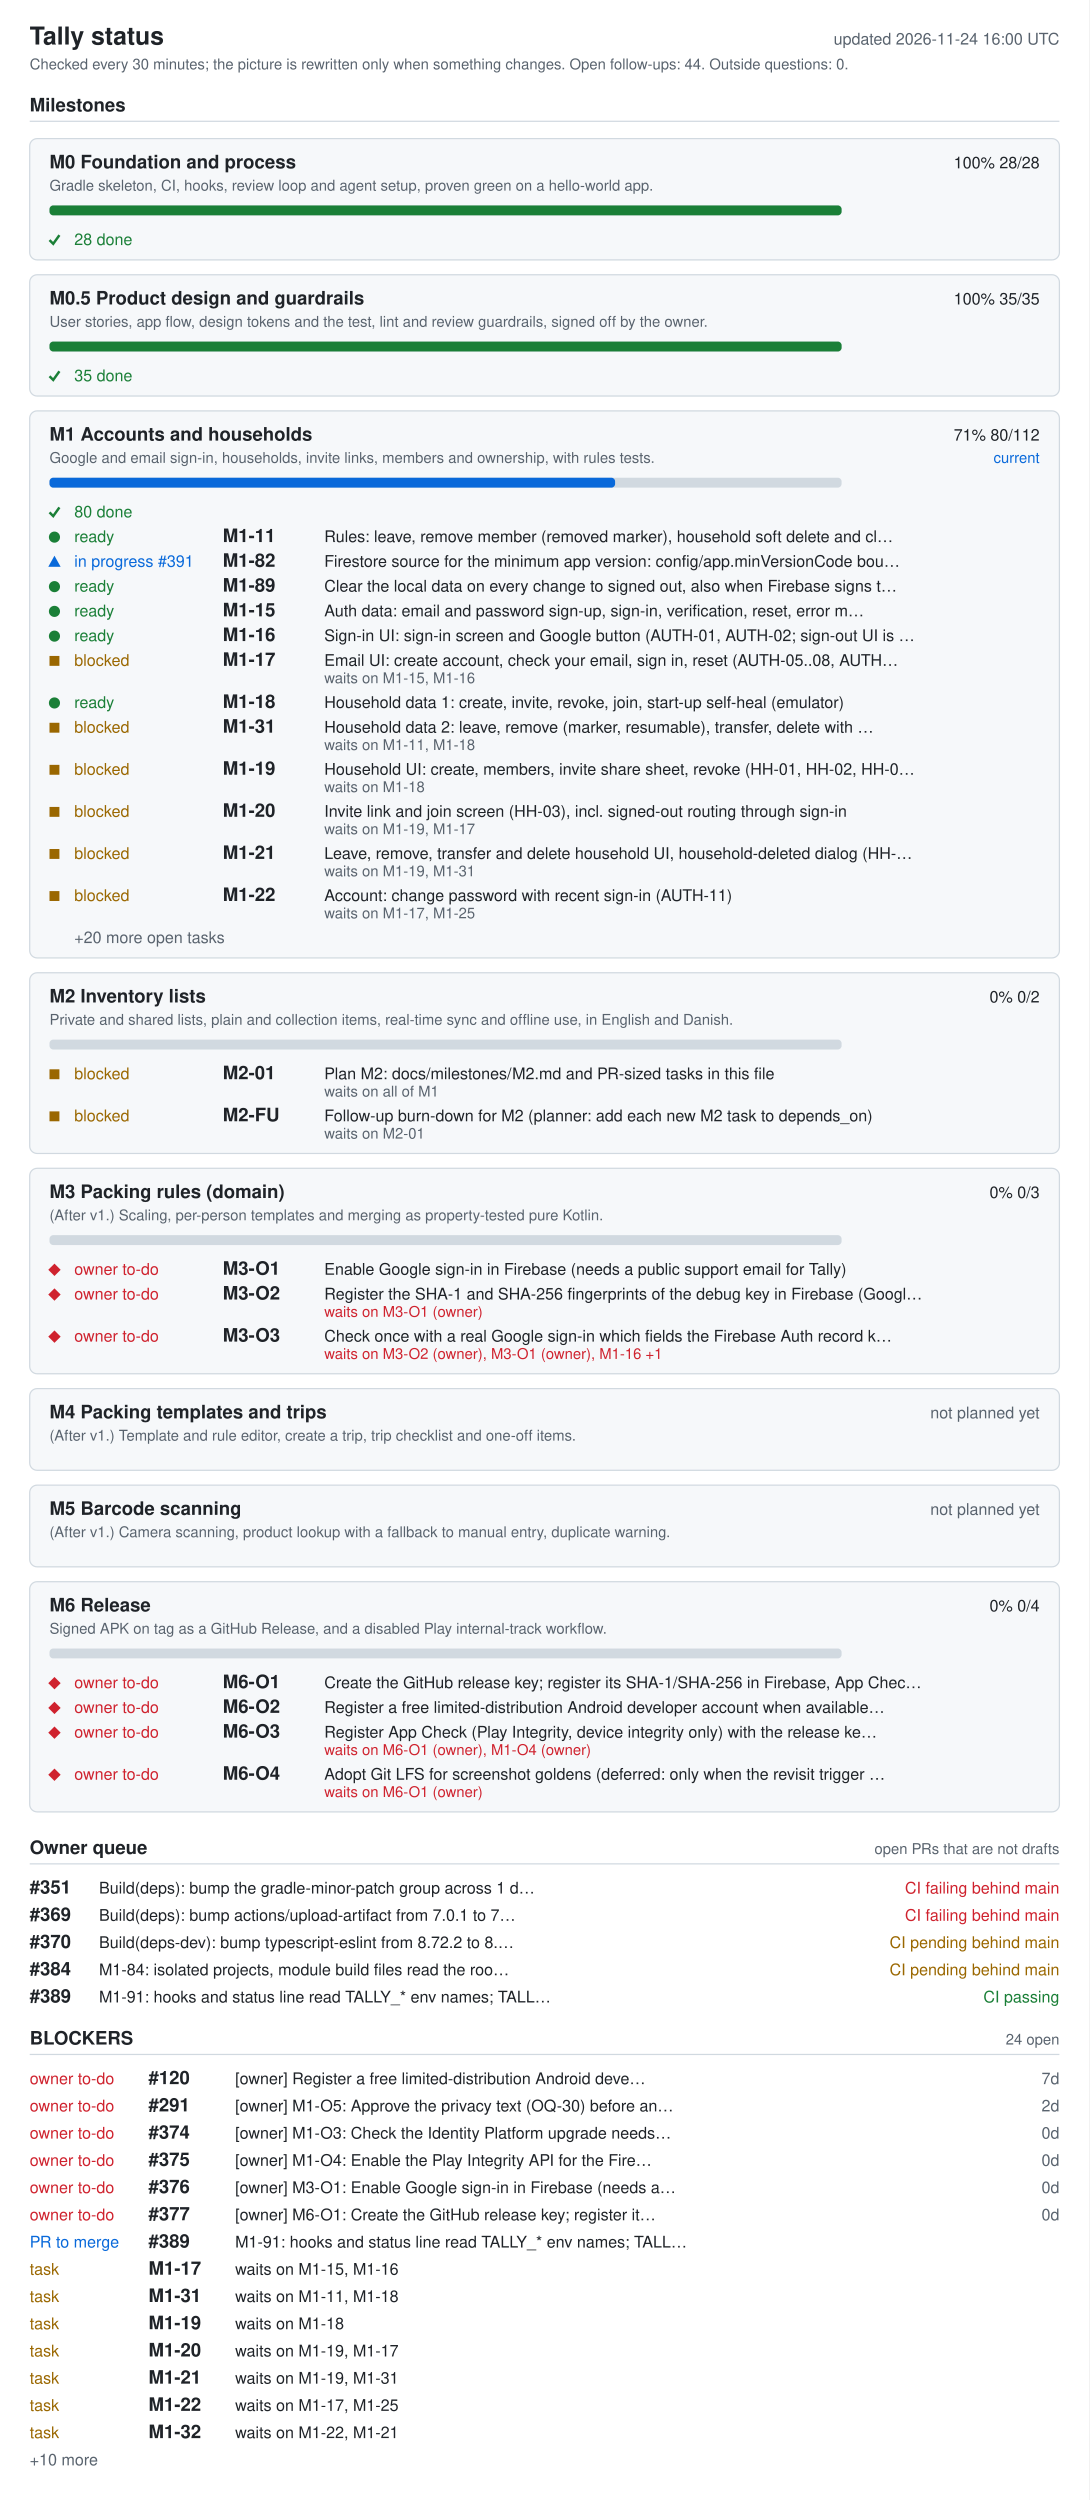
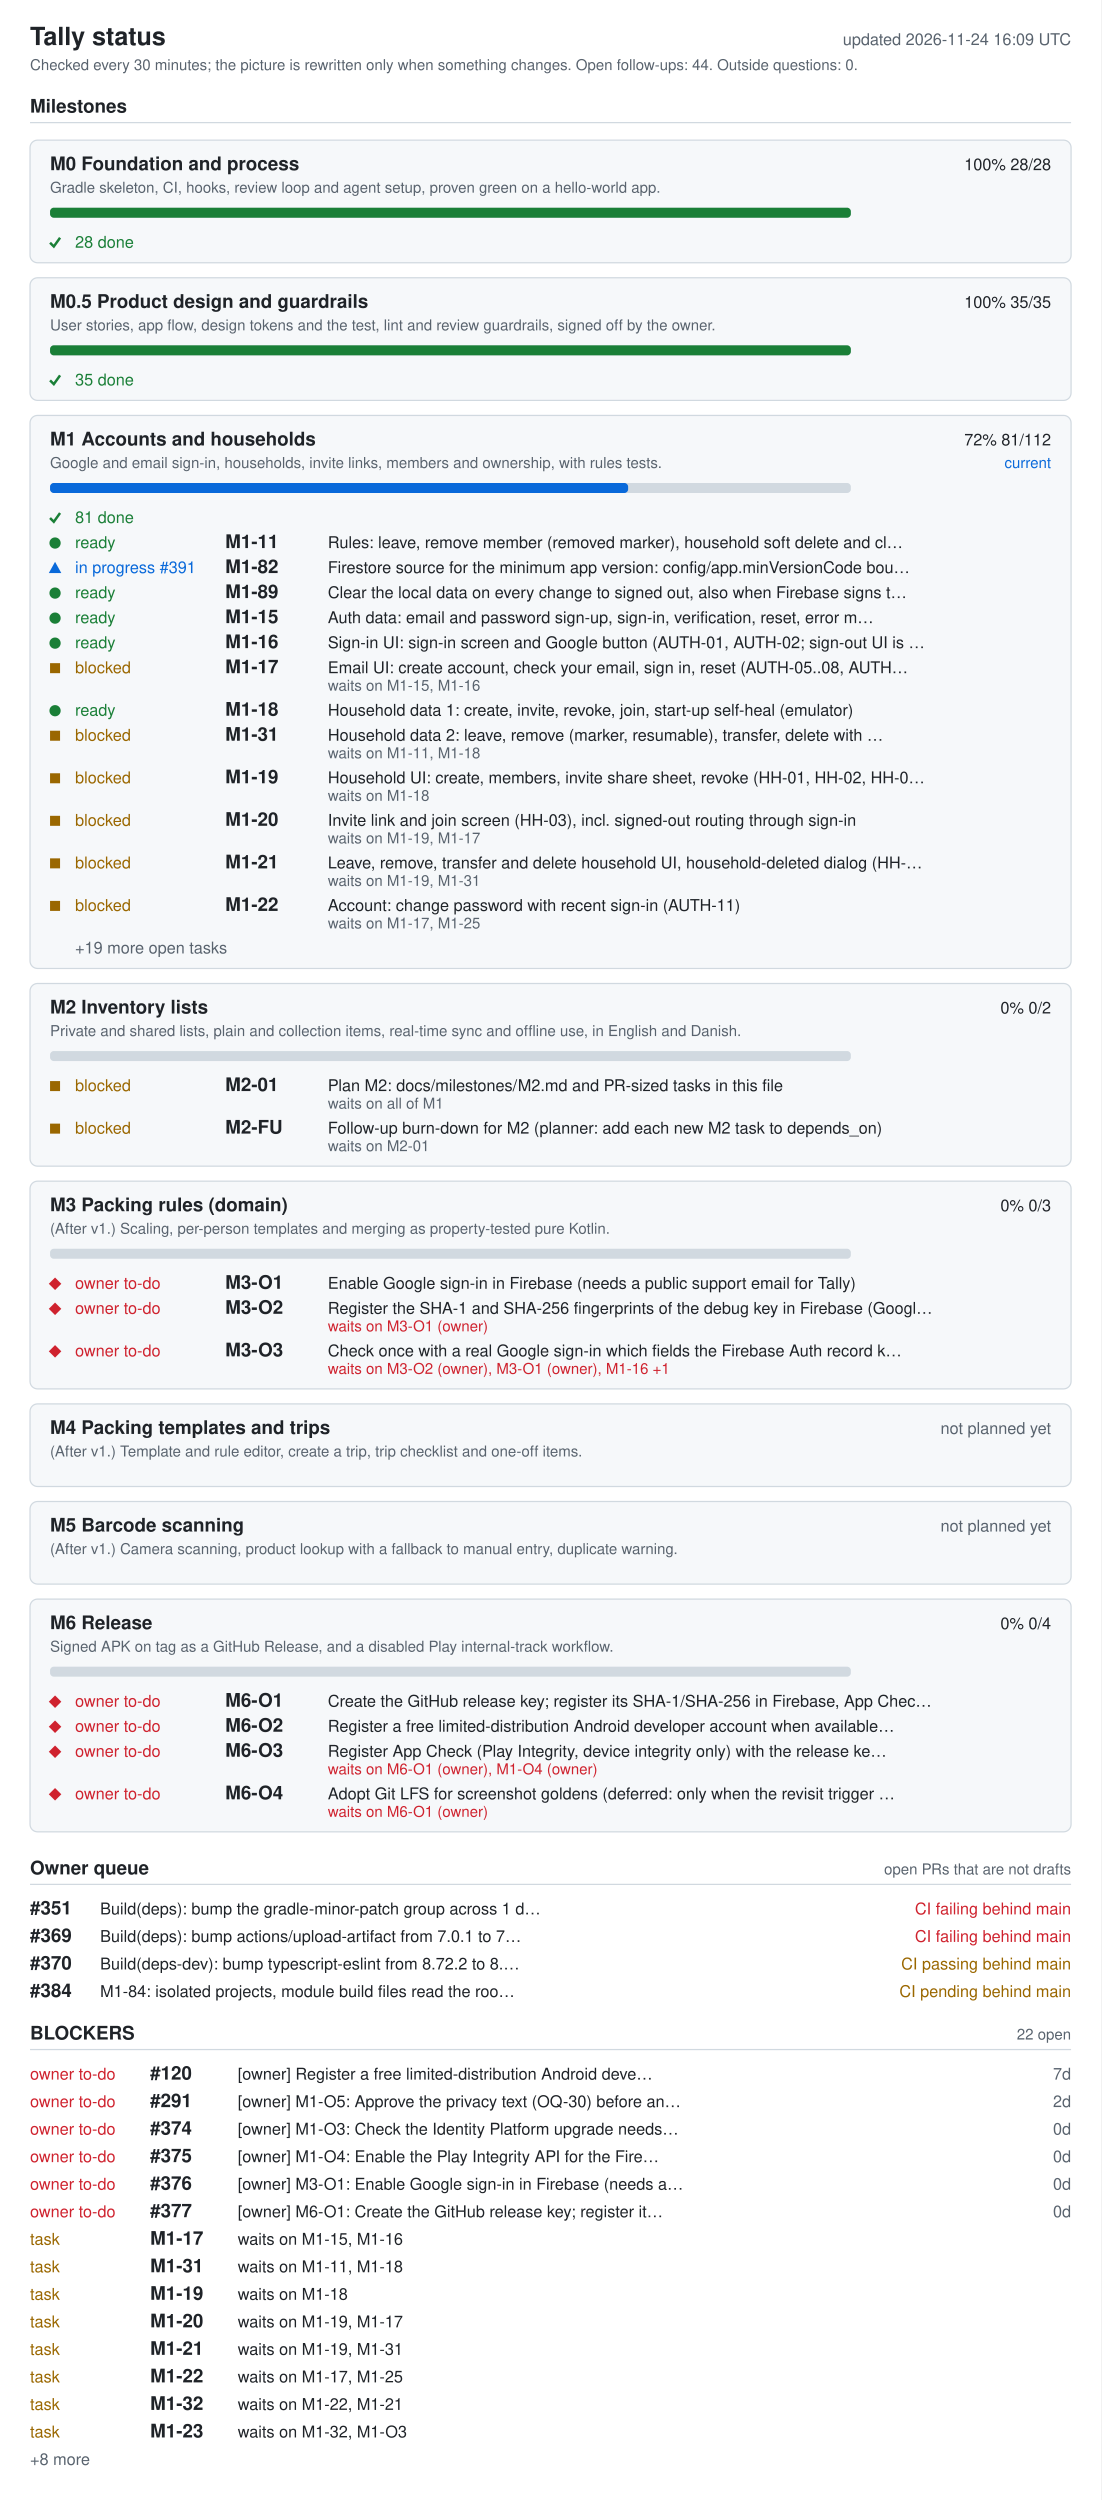
- <svg xmlns="http://www.w3.org/2000/svg" width="880" height="2020" viewBox="0 0 880 2020" role="img" aria-labelledby="ti de">
+ <svg xmlns="http://www.w3.org/2000/svg" width="880" height="1998" viewBox="0 0 880 1998" role="img" aria-labelledby="ti de">
  <style>.bg{fill:#fff}.card{fill:#f6f8fa}rect.card{stroke:#d1d9e0}.tick{stroke:#1a7f37;fill:none;stroke-width:2}.fg{fill:#1f2328}.muted{fill:#59636e}.track{fill:#d1d9e0}.bar{fill:#0969da}.full{fill:#1a7f37}.ok{fill:#1a7f37}.info{fill:#0969da}.warn{fill:#9a6700}.bad{fill:#cf222e}.rule{stroke:#d1d9e0}text{font-family:-apple-system,BlinkMacSystemFont,'Segoe UI',Helvetica,Arial,sans-serif;font-size:13px}.h{font-size:15px;font-weight:600}.t{font-size:20px;font-weight:600}.s{font-size:12px}@media (prefers-color-scheme: dark){.bg{fill:#0d1117}.card{fill:#161b22}rect.card{stroke:#30363d}.tick{stroke:#3fb950}.fg{fill:#e6edf3}.muted{fill:#9198a1}.track{fill:#30363d}.bar{fill:#4493f8}.full{fill:#3fb950}.ok{fill:#3fb950}.info{fill:#4493f8}.warn{fill:#d29922}.bad{fill:#f85149}.rule{stroke:#30363d}}</style>
-   <rect width="880" height="2020" class="bg" />
+   <rect width="880" height="1998" class="bg" />
  <text x="24" y="36" class="fg t">Tally status</text>
-   <text x="856" y="36" class="muted" text-anchor="end" id="generated">updated 2026-11-24 16:00 UTC</text>
+   <text x="856" y="36" class="muted" text-anchor="end" id="generated">updated 2026-11-24 16:09 UTC</text>
  <text x="24" y="56" class="muted s">Checked every 30 minutes; the picture is rewritten only when something changes. Open follow-ups: 44. Outside questions: 0.</text>
  <text x="24" y="90" class="fg h">Milestones</text>
  <line x1="24" y1="98" x2="856" y2="98" class="rule" />
  <rect x="24" y="112" width="832" height="98" rx="6" class="card" />
  <text x="40" y="136" class="fg h">M0 Foundation and process</text>
  <text x="840" y="136" class="fg" text-anchor="end">100%  28/28</text>
  <text x="40" y="154" class="muted s">Gradle skeleton, CI, hooks, review loop and agent setup, proven green on a hello-world app.</text>
  <rect x="40" y="166" width="640" height="8" rx="3" class="track" />
  <rect x="40" y="166" width="640" height="8" rx="3" class="full" />
  <polyline points="40,194 43,197 48,190" class="tick mk-done" />
  <text x="60" y="198" class="ok">28 done</text>
  <rect x="24" y="222" width="832" height="98" rx="6" class="card" />
  <text x="40" y="246" class="fg h">M0.5 Product design and guardrails</text>
  <text x="840" y="246" class="fg" text-anchor="end">100%  35/35</text>
  <text x="40" y="264" class="muted s">User stories, app flow, design tokens and the test, lint and review guardrails, signed off by the owner.</text>
  <rect x="40" y="276" width="640" height="8" rx="3" class="track" />
  <rect x="40" y="276" width="640" height="8" rx="3" class="full" />
  <polyline points="40,304 43,307 48,300" class="tick mk-done" />
  <text x="60" y="308" class="ok">35 done</text>
  <rect x="24" y="332" width="832" height="442" rx="6" class="card" />
  <text x="40" y="356" class="fg h">M1 Accounts and households</text>
-   <text x="840" y="356" class="fg" text-anchor="end">71%  80/112</text>
+   <text x="840" y="356" class="fg" text-anchor="end">72%  81/112</text>
  <text x="840" y="374" class="info s" text-anchor="end">current</text>
  <text x="40" y="374" class="muted s">Google and email sign-in, households, invite links, members and ownership, with rules tests.</text>
  <rect x="40" y="386" width="640" height="8" rx="3" class="track" />
-   <rect x="40" y="386" width="457" height="8" rx="3" class="bar" />
+   <rect x="40" y="386" width="462" height="8" rx="3" class="bar" />
  <polyline points="40,414 43,417 48,410" class="tick mk-done" />
-   <text x="60" y="418" class="ok">80 done</text>
+   <text x="60" y="418" class="ok">81 done</text>
  <circle cx="44" cy="434" r="4.5" class="ok mk-ready" />
  <text x="60" y="438" class="ok">ready</text>
  <text x="180" y="438" class="fg h">M1-11</text>
  <text x="262" y="438" class="fg">Rules: leave, remove member (removed marker), household soft delete and cl…</text>
  <polygon points="39,458 49,458 44,449" class="info mk-progress" />
  <text x="60" y="458" class="info">in progress #391</text>
  <text x="180" y="458" class="fg h">M1-82</text>
  <text x="262" y="458" class="fg">Firestore source for the minimum app version: config/app.minVersionCode bou…</text>
  <circle cx="44" cy="474" r="4.5" class="ok mk-ready" />
  <text x="60" y="478" class="ok">ready</text>
  <text x="180" y="478" class="fg h">M1-89</text>
  <text x="262" y="478" class="fg">Clear the local data on every change to signed out, also when Firebase signs t…</text>
  <circle cx="44" cy="494" r="4.5" class="ok mk-ready" />
  <text x="60" y="498" class="ok">ready</text>
  <text x="180" y="498" class="fg h">M1-15</text>
  <text x="262" y="498" class="fg">Auth data: email and password sign-up, sign-in, verification, reset, error m…</text>
  <circle cx="44" cy="514" r="4.5" class="ok mk-ready" />
  <text x="60" y="518" class="ok">ready</text>
  <text x="180" y="518" class="fg h">M1-16</text>
  <text x="262" y="518" class="fg">Sign-in UI: sign-in screen and Google button (AUTH-01, AUTH-02; sign-out UI is …</text>
  <rect x="40" y="530" width="8" height="8" class="warn mk-blocked" />
  <text x="60" y="538" class="warn">blocked</text>
  <text x="180" y="538" class="fg h">M1-17</text>
  <text x="262" y="538" class="fg">Email UI: create account, check your email, sign in, reset (AUTH-05..08, AUTH…</text>
  <text x="262" y="552" class="muted s">waits on M1-15, M1-16</text>
  <circle cx="44" cy="568" r="4.5" class="ok mk-ready" />
  <text x="60" y="572" class="ok">ready</text>
  <text x="180" y="572" class="fg h">M1-18</text>
  <text x="262" y="572" class="fg">Household data 1: create, invite, revoke, join, start-up self-heal (emulator)</text>
  <rect x="40" y="584" width="8" height="8" class="warn mk-blocked" />
  <text x="60" y="592" class="warn">blocked</text>
  <text x="180" y="592" class="fg h">M1-31</text>
  <text x="262" y="592" class="fg">Household data 2: leave, remove (marker, resumable), transfer, delete with …</text>
  <text x="262" y="606" class="muted s">waits on M1-11, M1-18</text>
  <rect x="40" y="618" width="8" height="8" class="warn mk-blocked" />
  <text x="60" y="626" class="warn">blocked</text>
  <text x="180" y="626" class="fg h">M1-19</text>
  <text x="262" y="626" class="fg">Household UI: create, members, invite share sheet, revoke (HH-01, HH-02, HH-0…</text>
  <text x="262" y="640" class="muted s">waits on M1-18</text>
  <rect x="40" y="652" width="8" height="8" class="warn mk-blocked" />
  <text x="60" y="660" class="warn">blocked</text>
  <text x="180" y="660" class="fg h">M1-20</text>
  <text x="262" y="660" class="fg">Invite link and join screen (HH-03), incl. signed-out routing through sign-in</text>
  <text x="262" y="674" class="muted s">waits on M1-19, M1-17</text>
  <rect x="40" y="686" width="8" height="8" class="warn mk-blocked" />
  <text x="60" y="694" class="warn">blocked</text>
  <text x="180" y="694" class="fg h">M1-21</text>
  <text x="262" y="694" class="fg">Leave, remove, transfer and delete household UI, household-deleted dialog (HH-…</text>
  <text x="262" y="708" class="muted s">waits on M1-19, M1-31</text>
  <rect x="40" y="720" width="8" height="8" class="warn mk-blocked" />
  <text x="60" y="728" class="warn">blocked</text>
  <text x="180" y="728" class="fg h">M1-22</text>
  <text x="262" y="728" class="fg">Account: change password with recent sign-in (AUTH-11)</text>
  <text x="262" y="742" class="muted s">waits on M1-17, M1-25</text>
-   <text x="60" y="762" class="muted">+20 more open tasks</text>
+   <text x="60" y="762" class="muted">+19 more open tasks</text>
  <rect x="24" y="786" width="832" height="146" rx="6" class="card" />
  <text x="40" y="810" class="fg h">M2 Inventory lists</text>
  <text x="840" y="810" class="fg" text-anchor="end">0%  0/2</text>
  <text x="40" y="828" class="muted s">Private and shared lists, plain and collection items, real-time sync and offline use, in English and Danish.</text>
  <rect x="40" y="840" width="640" height="8" rx="3" class="track" />
  <rect x="40" y="864" width="8" height="8" class="warn mk-blocked" />
  <text x="60" y="872" class="warn">blocked</text>
  <text x="180" y="872" class="fg h">M2-01</text>
  <text x="262" y="872" class="fg">Plan M2: docs/milestones/M2.md and PR-sized tasks in this file</text>
  <text x="262" y="886" class="muted s">waits on all of M1</text>
  <rect x="40" y="898" width="8" height="8" class="warn mk-blocked" />
  <text x="60" y="906" class="warn">blocked</text>
  <text x="180" y="906" class="fg h">M2-FU</text>
  <text x="262" y="906" class="fg">Follow-up burn-down for M2 (planner: add each new M2 task to depends_on)</text>
  <text x="262" y="920" class="muted s">waits on M2-01</text>
  <rect x="24" y="944" width="832" height="166" rx="6" class="card" />
  <text x="40" y="968" class="fg h">M3 Packing rules (domain)</text>
  <text x="840" y="968" class="fg" text-anchor="end">0%  0/3</text>
  <text x="40" y="986" class="muted s">(After v1.) Scaling, per-person templates and merging as property-tested pure Kotlin.</text>
  <rect x="40" y="998" width="640" height="8" rx="3" class="track" />
  <polygon points="39,1026 44,1021 49,1026 44,1031" class="bad mk-owner" />
  <text x="60" y="1030" class="bad">owner to-do</text>
  <text x="180" y="1030" class="fg h">M3-O1</text>
  <text x="262" y="1030" class="fg">Enable Google sign-in in Firebase (needs a public support email for Tally)</text>
  <polygon points="39,1046 44,1041 49,1046 44,1051" class="bad mk-owner" />
  <text x="60" y="1050" class="bad">owner to-do</text>
  <text x="180" y="1050" class="fg h">M3-O2</text>
  <text x="262" y="1050" class="fg">Register the SHA-1 and SHA-256 fingerprints of the debug key in Firebase (Googl…</text>
  <text x="262" y="1064" class="bad s">waits on M3-O1 (owner)</text>
  <polygon points="39,1080 44,1075 49,1080 44,1085" class="bad mk-owner" />
  <text x="60" y="1084" class="bad">owner to-do</text>
  <text x="180" y="1084" class="fg h">M3-O3</text>
  <text x="262" y="1084" class="fg">Check once with a real Google sign-in which fields the Firebase Auth record k…</text>
  <text x="262" y="1098" class="bad s">waits on M3-O2 (owner), M3-O1 (owner), M1-16 +1</text>
  <rect x="24" y="1122" width="832" height="66" rx="6" class="card" />
  <text x="40" y="1146" class="fg h">M4 Packing templates and trips</text>
  <text x="840" y="1146" class="muted" text-anchor="end">not planned yet</text>
  <text x="40" y="1164" class="muted s">(After v1.) Template and rule editor, create a trip, trip checklist and one-off items.</text>
  <rect x="24" y="1200" width="832" height="66" rx="6" class="card" />
  <text x="40" y="1224" class="fg h">M5 Barcode scanning</text>
  <text x="840" y="1224" class="muted" text-anchor="end">not planned yet</text>
  <text x="40" y="1242" class="muted s">(After v1.) Camera scanning, product lookup with a fallback to manual entry, duplicate warning.</text>
  <rect x="24" y="1278" width="832" height="186" rx="6" class="card" />
  <text x="40" y="1302" class="fg h">M6 Release</text>
  <text x="840" y="1302" class="fg" text-anchor="end">0%  0/4</text>
  <text x="40" y="1320" class="muted s">Signed APK on tag as a GitHub Release, and a disabled Play internal-track workflow.</text>
  <rect x="40" y="1332" width="640" height="8" rx="3" class="track" />
  <polygon points="39,1360 44,1355 49,1360 44,1365" class="bad mk-owner" />
  <text x="60" y="1364" class="bad">owner to-do</text>
  <text x="180" y="1364" class="fg h">M6-O1</text>
  <text x="262" y="1364" class="fg">Create the GitHub release key; register its SHA-1/SHA-256 in Firebase, App Chec…</text>
  <polygon points="39,1380 44,1375 49,1380 44,1385" class="bad mk-owner" />
  <text x="60" y="1384" class="bad">owner to-do</text>
  <text x="180" y="1384" class="fg h">M6-O2</text>
  <text x="262" y="1384" class="fg">Register a free limited-distribution Android developer account when available…</text>
  <polygon points="39,1400 44,1395 49,1400 44,1405" class="bad mk-owner" />
  <text x="60" y="1404" class="bad">owner to-do</text>
  <text x="180" y="1404" class="fg h">M6-O3</text>
  <text x="262" y="1404" class="fg">Register App Check (Play Integrity, device integrity only) with the release ke…</text>
  <text x="262" y="1418" class="bad s">waits on M6-O1 (owner), M1-O4 (owner)</text>
  <polygon points="39,1434 44,1429 49,1434 44,1439" class="bad mk-owner" />
  <text x="60" y="1438" class="bad">owner to-do</text>
  <text x="180" y="1438" class="fg h">M6-O4</text>
  <text x="262" y="1438" class="fg">Adopt Git LFS for screenshot goldens (deferred: only when the revisit trigger …</text>
  <text x="262" y="1452" class="bad s">waits on M6-O1 (owner)</text>
  <text x="24" y="1498" class="fg h">Owner queue</text>
  <text x="856" y="1498" class="muted s" text-anchor="end">open PRs that are not drafts</text>
  <line x1="24" y1="1506" x2="856" y2="1506" class="rule" />
  <text x="24" y="1530" class="fg h">#351</text>
  <text x="80" y="1530" class="fg">Build(deps): bump the gradle-minor-patch group across 1 d…</text>
  <text x="856" y="1530" class="bad" text-anchor="end">CI failing  behind main</text>
  <text x="24" y="1552" class="fg h">#369</text>
  <text x="80" y="1552" class="fg">Build(deps): bump actions/upload-artifact from 7.0.1 to 7…</text>
  <text x="856" y="1552" class="bad" text-anchor="end">CI failing  behind main</text>
  <text x="24" y="1574" class="fg h">#370</text>
  <text x="80" y="1574" class="fg">Build(deps-dev): bump typescript-eslint from 8.72.2 to 8.…</text>
-   <text x="856" y="1574" class="warn" text-anchor="end">CI pending  behind main</text>
+   <text x="856" y="1574" class="warn" text-anchor="end">CI passing  behind main</text>
  <text x="24" y="1596" class="fg h">#384</text>
  <text x="80" y="1596" class="fg">M1-84: isolated projects, module build files read the roo…</text>
  <text x="856" y="1596" class="warn" text-anchor="end">CI pending  behind main</text>
-   <text x="24" y="1618" class="fg h">#389</text>
-   <text x="80" y="1618" class="fg">M1-91: hooks and status line read TALLY_* env names; TALL…</text>
-   <text x="856" y="1618" class="ok" text-anchor="end">CI passing</text>
-   <text x="24" y="1652" class="fg h">BLOCKERS</text>
-   <text x="856" y="1652" class="muted s" text-anchor="end">24 open</text>
-   <line x1="24" y1="1660" x2="856" y2="1660" class="rule" />
+   <text x="24" y="1630" class="fg h">BLOCKERS</text>
+   <text x="856" y="1630" class="muted s" text-anchor="end">22 open</text>
+   <line x1="24" y1="1638" x2="856" y2="1638" class="rule" />
+   <text x="24" y="1662" class="bad">owner to-do</text>
+   <text x="120" y="1662" class="fg h">#120</text>
+   <text x="190" y="1662" class="fg">[owner] Register a free limited-distribution Android deve…</text>
+   <text x="856" y="1662" class="muted" text-anchor="end">7d</text>
  <text x="24" y="1684" class="bad">owner to-do</text>
-   <text x="120" y="1684" class="fg h">#120</text>
-   <text x="190" y="1684" class="fg">[owner] Register a free limited-distribution Android deve…</text>
-   <text x="856" y="1684" class="muted" text-anchor="end">7d</text>
+   <text x="120" y="1684" class="fg h">#291</text>
+   <text x="190" y="1684" class="fg">[owner] M1-O5: Approve the privacy text (OQ-30) before an…</text>
+   <text x="856" y="1684" class="muted" text-anchor="end">2d</text>
  <text x="24" y="1706" class="bad">owner to-do</text>
-   <text x="120" y="1706" class="fg h">#291</text>
-   <text x="190" y="1706" class="fg">[owner] M1-O5: Approve the privacy text (OQ-30) before an…</text>
-   <text x="856" y="1706" class="muted" text-anchor="end">2d</text>
+   <text x="120" y="1706" class="fg h">#374</text>
+   <text x="190" y="1706" class="fg">[owner] M1-O3: Check the Identity Platform upgrade needs…</text>
+   <text x="856" y="1706" class="muted" text-anchor="end">0d</text>
  <text x="24" y="1728" class="bad">owner to-do</text>
-   <text x="120" y="1728" class="fg h">#374</text>
-   <text x="190" y="1728" class="fg">[owner] M1-O3: Check the Identity Platform upgrade needs…</text>
+   <text x="120" y="1728" class="fg h">#375</text>
+   <text x="190" y="1728" class="fg">[owner] M1-O4: Enable the Play Integrity API for the Fire…</text>
  <text x="856" y="1728" class="muted" text-anchor="end">0d</text>
  <text x="24" y="1750" class="bad">owner to-do</text>
-   <text x="120" y="1750" class="fg h">#375</text>
-   <text x="190" y="1750" class="fg">[owner] M1-O4: Enable the Play Integrity API for the Fire…</text>
+   <text x="120" y="1750" class="fg h">#376</text>
+   <text x="190" y="1750" class="fg">[owner] M3-O1: Enable Google sign-in in Firebase (needs a…</text>
  <text x="856" y="1750" class="muted" text-anchor="end">0d</text>
  <text x="24" y="1772" class="bad">owner to-do</text>
-   <text x="120" y="1772" class="fg h">#376</text>
-   <text x="190" y="1772" class="fg">[owner] M3-O1: Enable Google sign-in in Firebase (needs a…</text>
+   <text x="120" y="1772" class="fg h">#377</text>
+   <text x="190" y="1772" class="fg">[owner] M6-O1: Create the GitHub release key; register it…</text>
  <text x="856" y="1772" class="muted" text-anchor="end">0d</text>
-   <text x="24" y="1794" class="bad">owner to-do</text>
-   <text x="120" y="1794" class="fg h">#377</text>
-   <text x="190" y="1794" class="fg">[owner] M6-O1: Create the GitHub release key; register it…</text>
-   <text x="856" y="1794" class="muted" text-anchor="end">0d</text>
-   <text x="24" y="1816" class="info">PR to merge</text>
-   <text x="120" y="1816" class="fg h">#389</text>
-   <text x="190" y="1816" class="fg">M1-91: hooks and status line read TALLY_* env names; TALL…</text>
+   <text x="24" y="1794" class="warn">task</text>
+   <text x="120" y="1794" class="fg h">M1-17</text>
+   <text x="190" y="1794" class="fg">waits on M1-15, M1-16</text>
+   <text x="24" y="1816" class="warn">task</text>
+   <text x="120" y="1816" class="fg h">M1-31</text>
+   <text x="190" y="1816" class="fg">waits on M1-11, M1-18</text>
  <text x="24" y="1838" class="warn">task</text>
-   <text x="120" y="1838" class="fg h">M1-17</text>
-   <text x="190" y="1838" class="fg">waits on M1-15, M1-16</text>
+   <text x="120" y="1838" class="fg h">M1-19</text>
+   <text x="190" y="1838" class="fg">waits on M1-18</text>
  <text x="24" y="1860" class="warn">task</text>
-   <text x="120" y="1860" class="fg h">M1-31</text>
-   <text x="190" y="1860" class="fg">waits on M1-11, M1-18</text>
+   <text x="120" y="1860" class="fg h">M1-20</text>
+   <text x="190" y="1860" class="fg">waits on M1-19, M1-17</text>
  <text x="24" y="1882" class="warn">task</text>
-   <text x="120" y="1882" class="fg h">M1-19</text>
-   <text x="190" y="1882" class="fg">waits on M1-18</text>
+   <text x="120" y="1882" class="fg h">M1-21</text>
+   <text x="190" y="1882" class="fg">waits on M1-19, M1-31</text>
  <text x="24" y="1904" class="warn">task</text>
-   <text x="120" y="1904" class="fg h">M1-20</text>
-   <text x="190" y="1904" class="fg">waits on M1-19, M1-17</text>
+   <text x="120" y="1904" class="fg h">M1-22</text>
+   <text x="190" y="1904" class="fg">waits on M1-17, M1-25</text>
  <text x="24" y="1926" class="warn">task</text>
-   <text x="120" y="1926" class="fg h">M1-21</text>
-   <text x="190" y="1926" class="fg">waits on M1-19, M1-31</text>
+   <text x="120" y="1926" class="fg h">M1-32</text>
+   <text x="190" y="1926" class="fg">waits on M1-22, M1-21</text>
  <text x="24" y="1948" class="warn">task</text>
-   <text x="120" y="1948" class="fg h">M1-22</text>
-   <text x="190" y="1948" class="fg">waits on M1-17, M1-25</text>
-   <text x="24" y="1970" class="warn">task</text>
-   <text x="120" y="1970" class="fg h">M1-32</text>
-   <text x="190" y="1970" class="fg">waits on M1-22, M1-21</text>
-   <text x="24" y="1992" class="muted">+10 more</text>
+   <text x="120" y="1948" class="fg h">M1-23</text>
+   <text x="190" y="1948" class="fg">waits on M1-32, M1-O3</text>
+   <text x="24" y="1970" class="muted">+8 more</text>
</svg>
